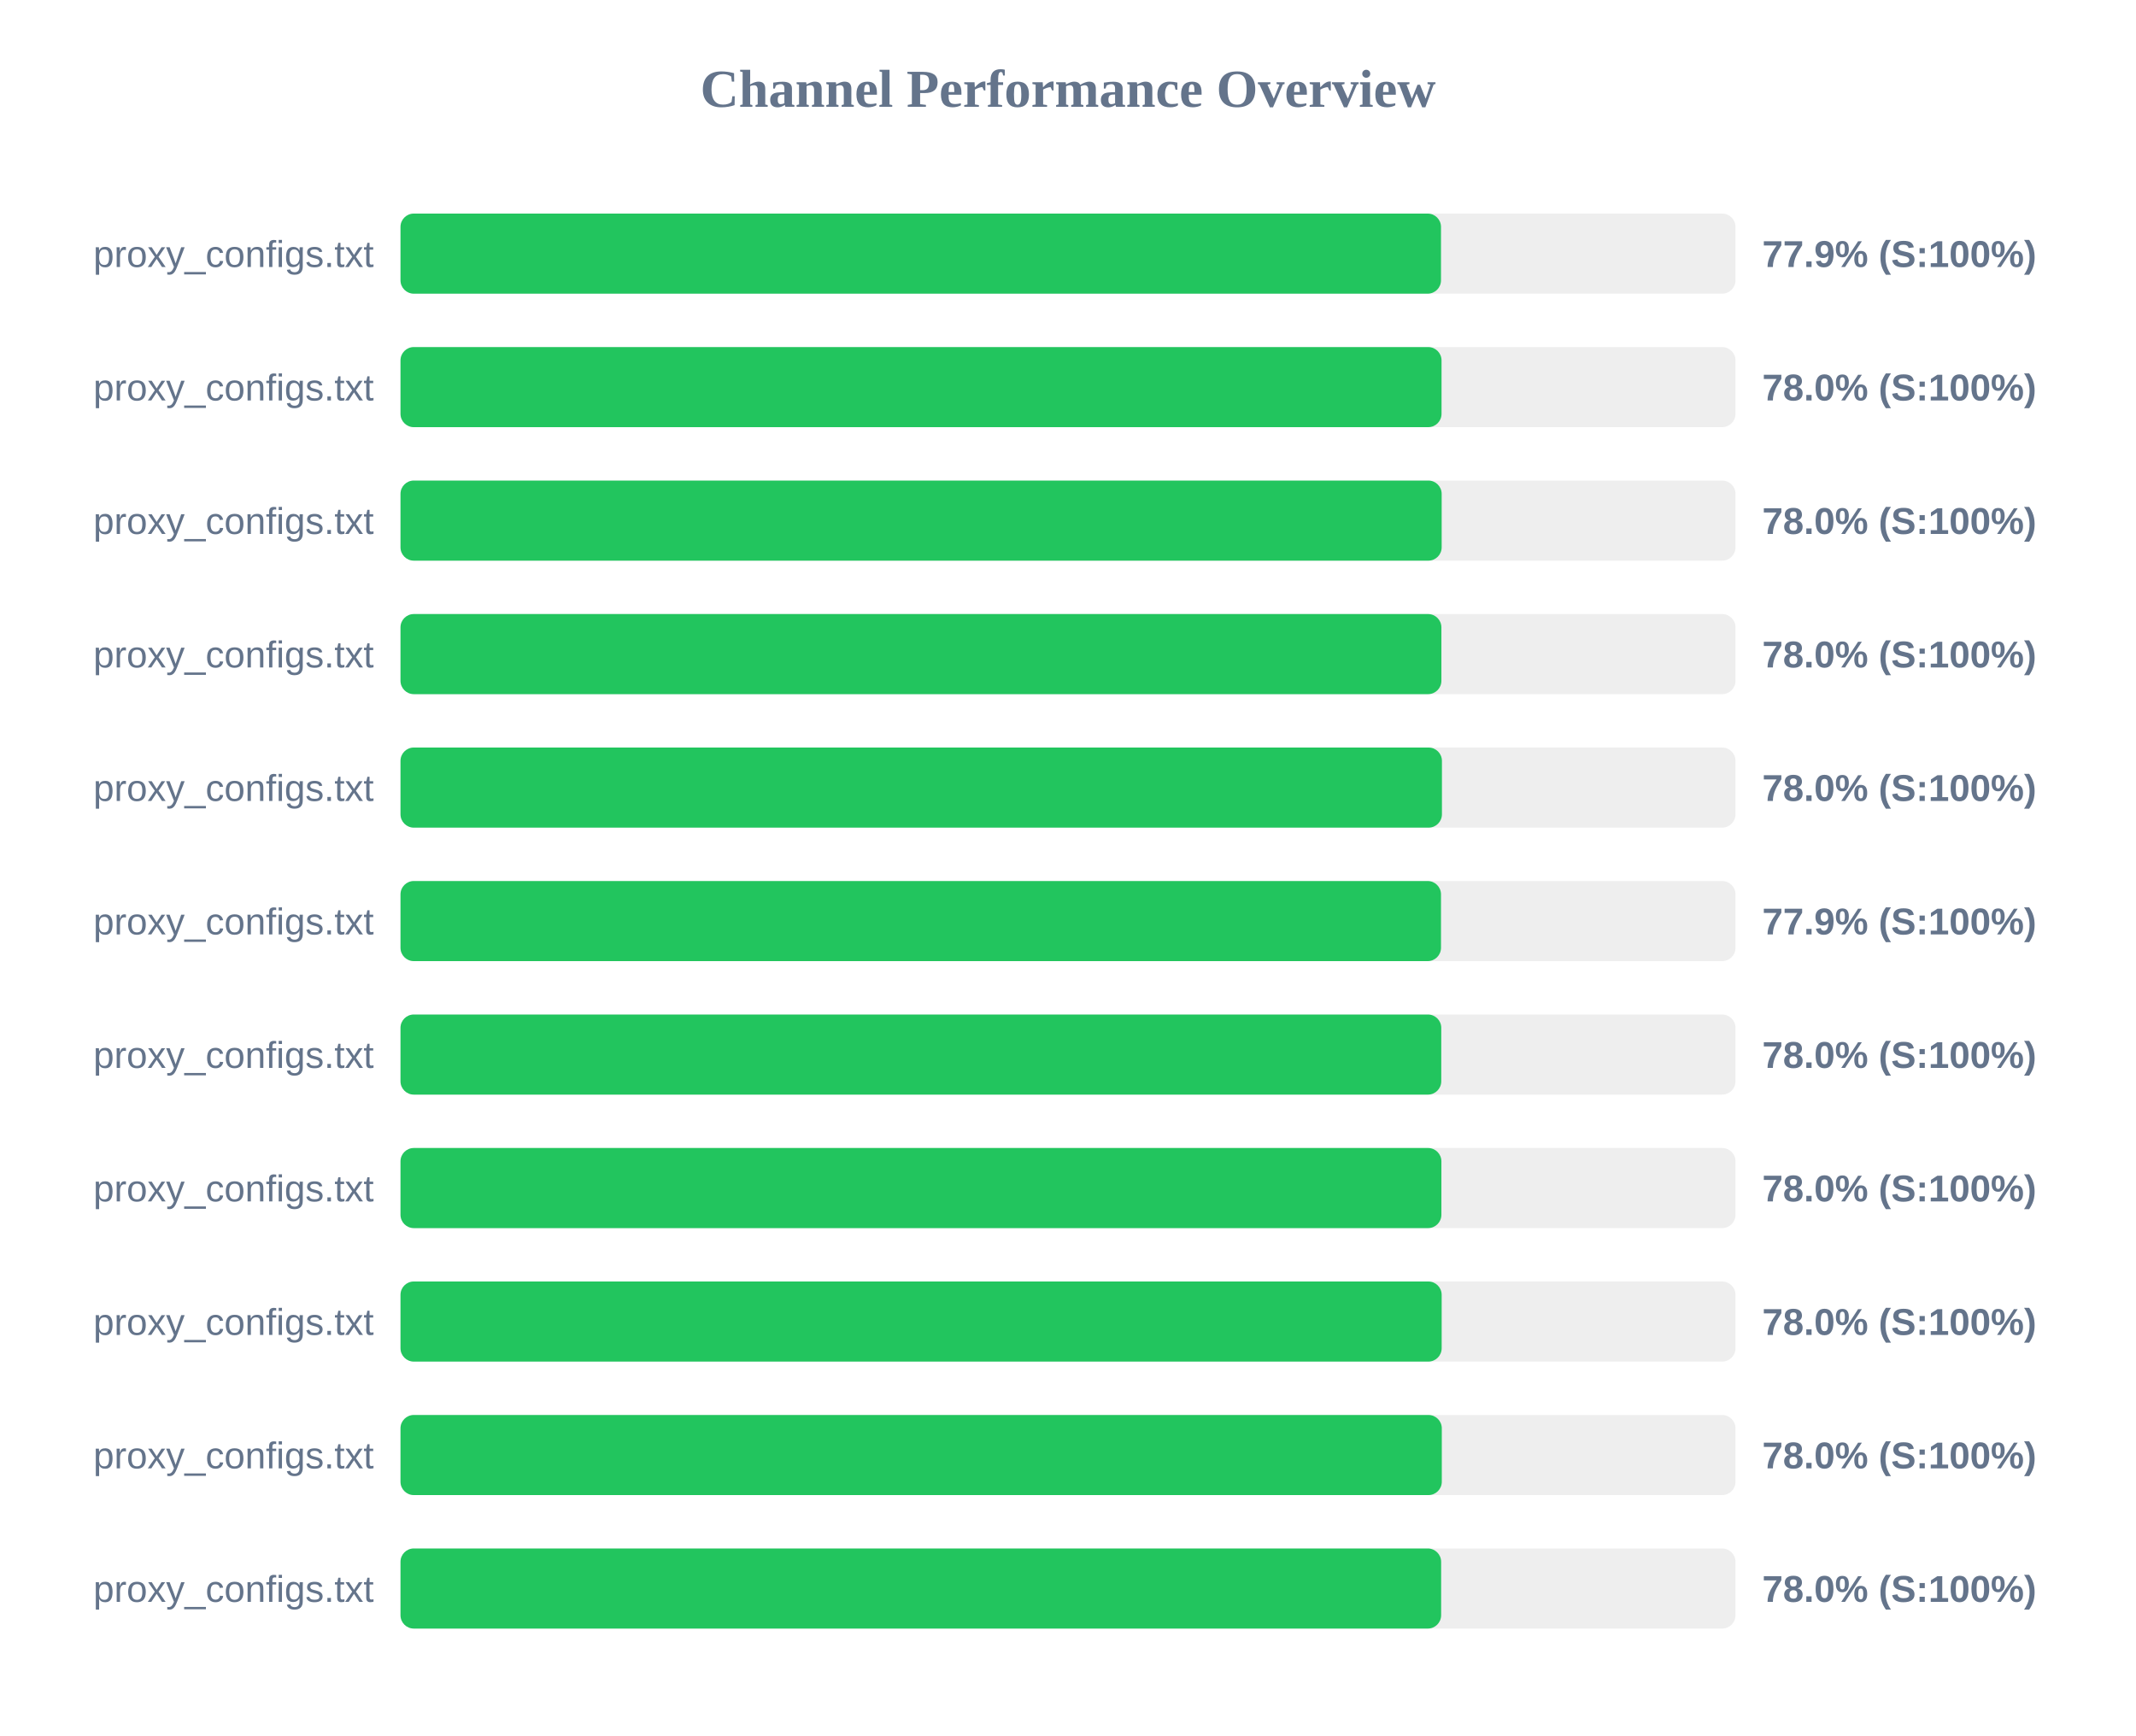
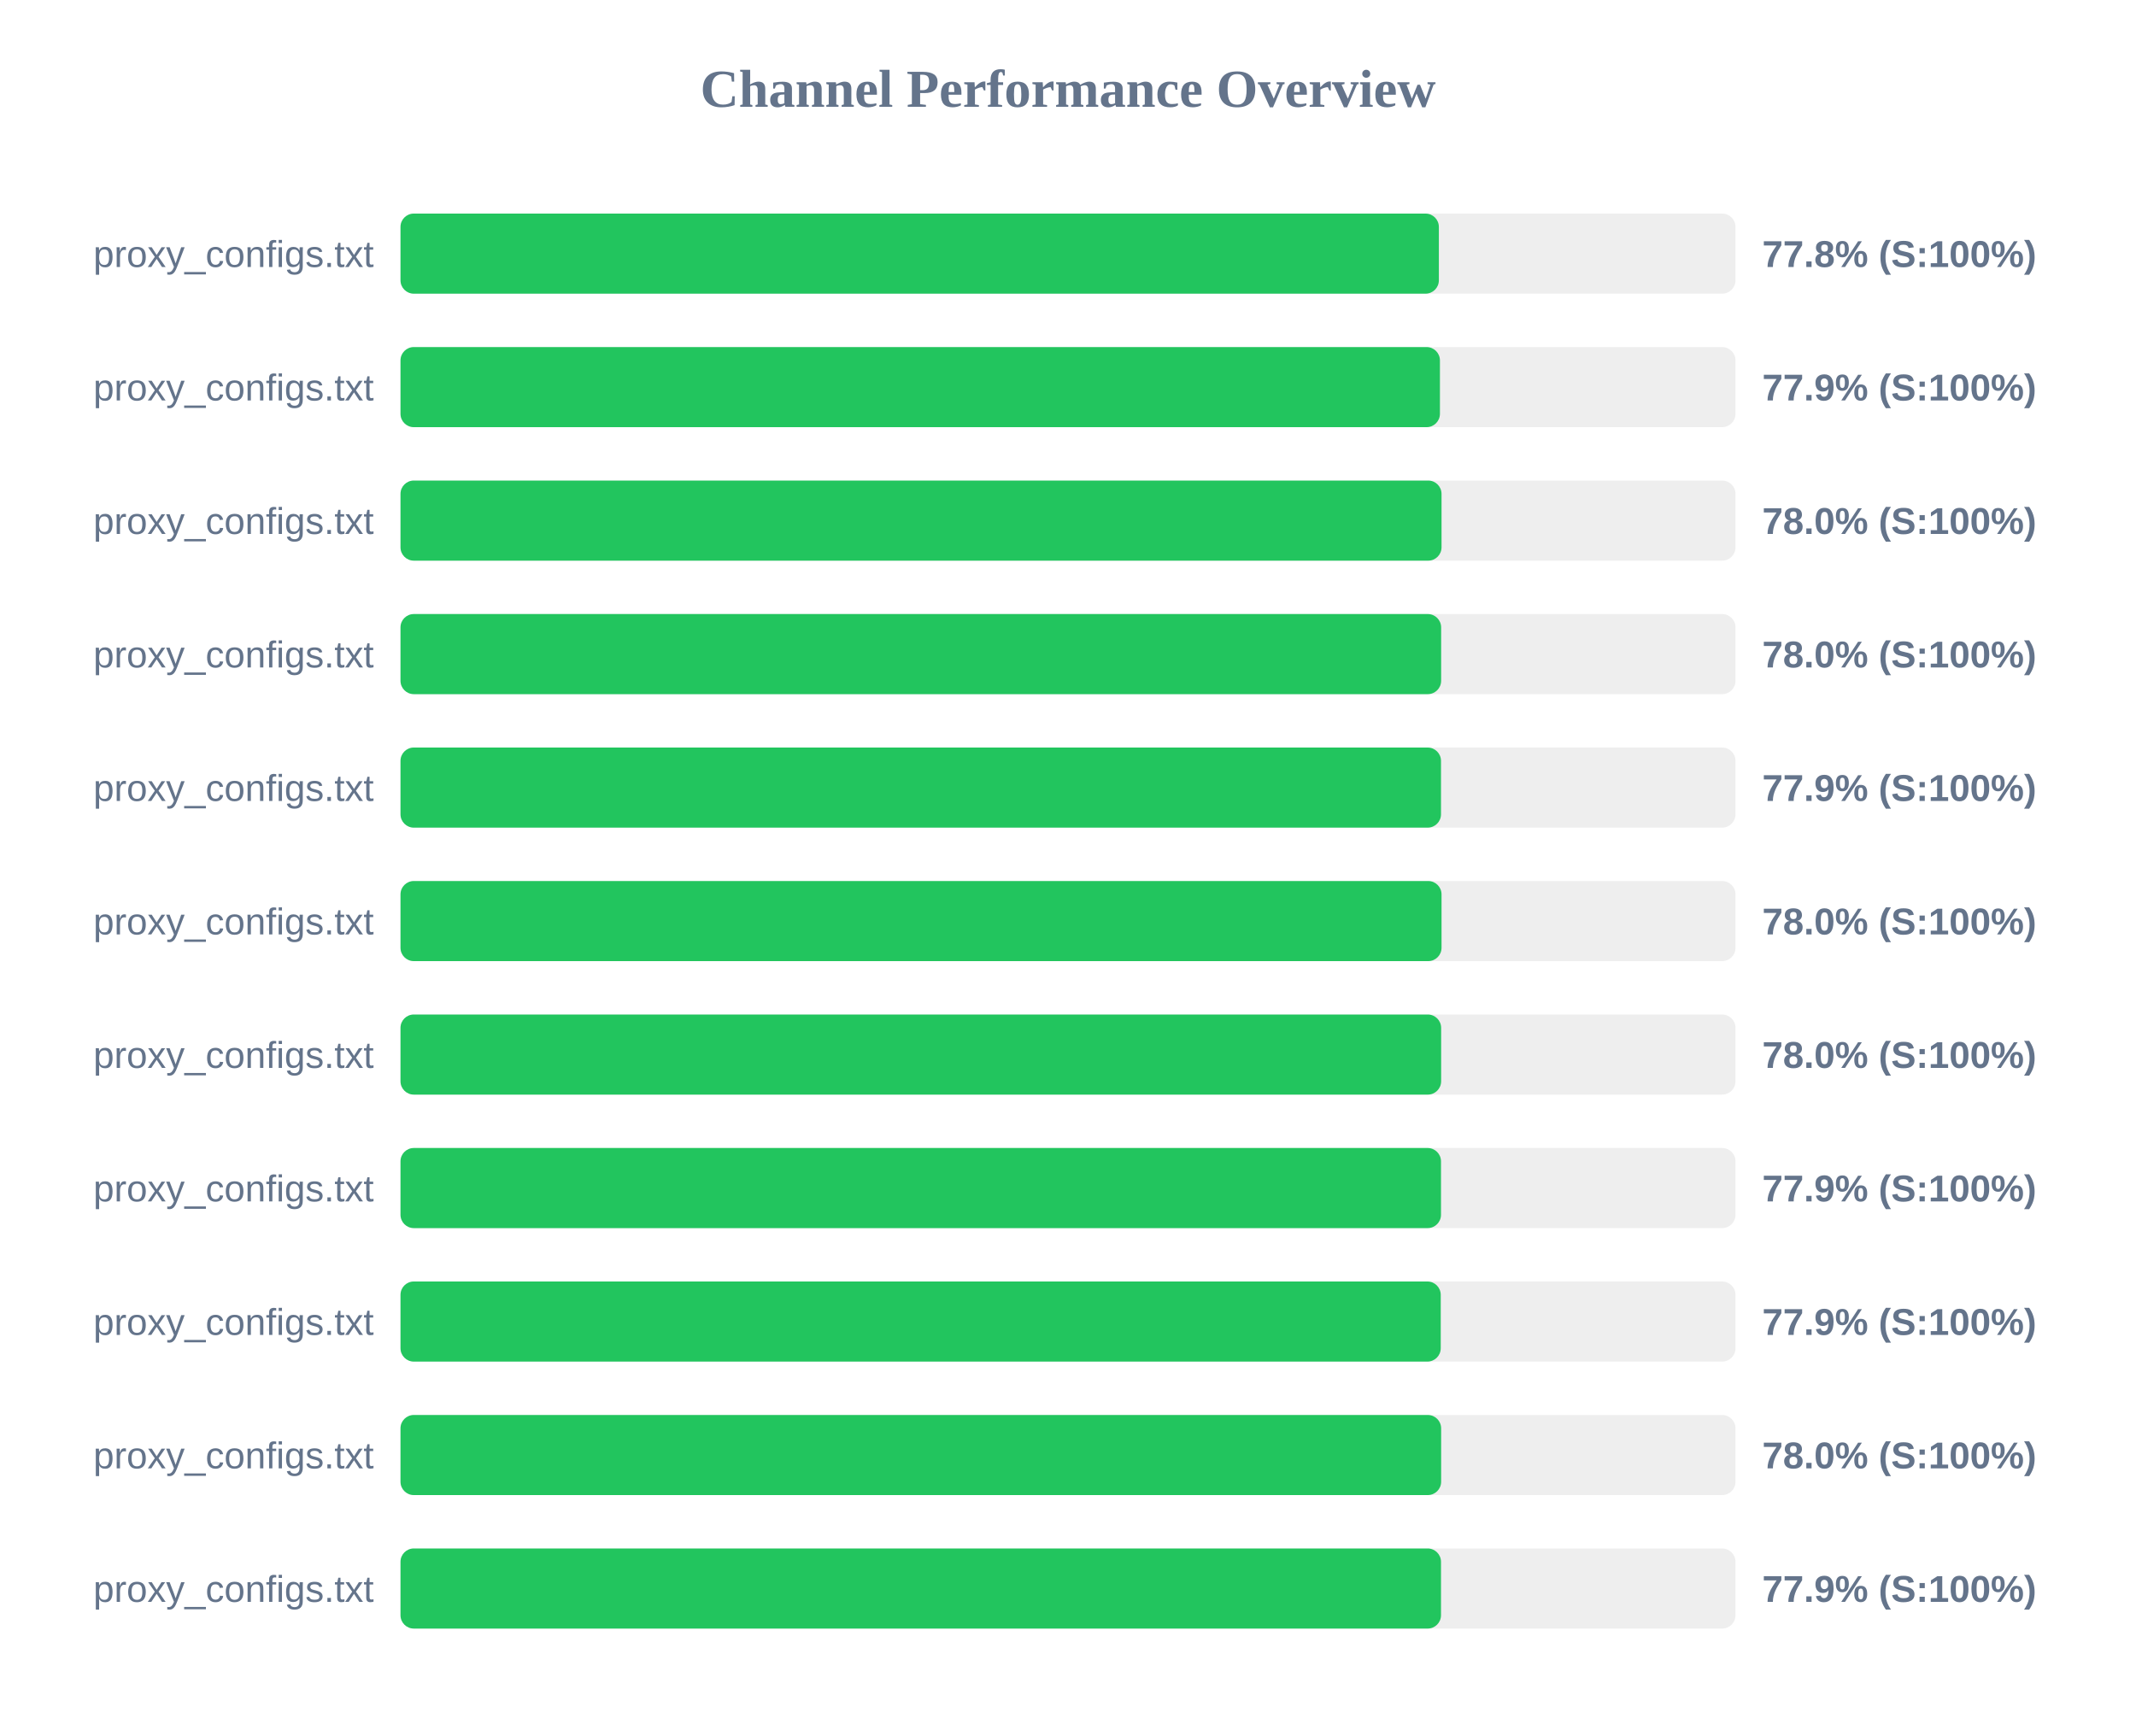
<svg xmlns="http://www.w3.org/2000/svg" width="800" height="650" version="1.1">
  <style>
        .row { font: 14px Arial; fill: #64748b; }
        .score { font: bold 14px Arial; fill: #64748b; }
    </style>
  <text x="400" y="40" text-anchor="middle" font-size="20px" font-weight="bold" fill="#64748b">Channel Performance Overview</text>
  <rect x="150" y="80" width="500" height="30" fill="#eee" rx="5" />
-   <rect x="150" y="80" width="389.7" height="30" fill="#22c55e" rx="5" />
+   <rect x="150" y="80" width="388.9" height="30" fill="#22c55e" rx="5" />
  <text x="140" y="100" text-anchor="end" class="row">proxy_configs.txt</text>
-   <text x="660" y="100" text-anchor="start" class="score">77.9% (S:100%)</text>
+   <text x="660" y="100" text-anchor="start" class="score">77.8% (S:100%)</text>
  <rect x="150" y="130" width="500" height="30" fill="#eee" rx="5" />
-   <rect x="150" y="130" width="389.9" height="30" fill="#22c55e" rx="5" />
+   <rect x="150" y="130" width="389.3" height="30" fill="#22c55e" rx="5" />
  <text x="140" y="150" text-anchor="end" class="row">proxy_configs.txt</text>
-   <text x="660" y="150" text-anchor="start" class="score">78.0% (S:100%)</text>
+   <text x="660" y="150" text-anchor="start" class="score">77.9% (S:100%)</text>
  <rect x="150" y="180" width="500" height="30" fill="#eee" rx="5" />
-   <rect x="150" y="180" width="389.95" height="30" fill="#22c55e" rx="5" />
+   <rect x="150" y="180" width="389.9" height="30" fill="#22c55e" rx="5" />
  <text x="140" y="200" text-anchor="end" class="row">proxy_configs.txt</text>
  <text x="660" y="200" text-anchor="start" class="score">78.0% (S:100%)</text>
  <rect x="150" y="230" width="500" height="30" fill="#eee" rx="5" />
-   <rect x="150" y="230" width="389.85" height="30" fill="#22c55e" rx="5" />
+   <rect x="150" y="230" width="389.75" height="30" fill="#22c55e" rx="5" />
  <text x="140" y="250" text-anchor="end" class="row">proxy_configs.txt</text>
  <text x="660" y="250" text-anchor="start" class="score">78.0% (S:100%)</text>
  <rect x="150" y="280" width="500" height="30" fill="#eee" rx="5" />
-   <rect x="150" y="280" width="390.05" height="30" fill="#22c55e" rx="5" />
+   <rect x="150" y="280" width="389.7" height="30" fill="#22c55e" rx="5" />
  <text x="140" y="300" text-anchor="end" class="row">proxy_configs.txt</text>
-   <text x="660" y="300" text-anchor="start" class="score">78.0% (S:100%)</text>
+   <text x="660" y="300" text-anchor="start" class="score">77.9% (S:100%)</text>
  <rect x="150" y="330" width="500" height="30" fill="#eee" rx="5" />
-   <rect x="150" y="330" width="389.7" height="30" fill="#22c55e" rx="5" />
+   <rect x="150" y="330" width="389.9" height="30" fill="#22c55e" rx="5" />
  <text x="140" y="350" text-anchor="end" class="row">proxy_configs.txt</text>
-   <text x="660" y="350" text-anchor="start" class="score">77.9% (S:100%)</text>
+   <text x="660" y="350" text-anchor="start" class="score">78.0% (S:100%)</text>
  <rect x="150" y="380" width="500" height="30" fill="#eee" rx="5" />
-   <rect x="150" y="380" width="389.8" height="30" fill="#22c55e" rx="5" />
+   <rect x="150" y="380" width="389.75" height="30" fill="#22c55e" rx="5" />
  <text x="140" y="400" text-anchor="end" class="row">proxy_configs.txt</text>
  <text x="660" y="400" text-anchor="start" class="score">78.0% (S:100%)</text>
  <rect x="150" y="430" width="500" height="30" fill="#eee" rx="5" />
-   <rect x="150" y="430" width="389.85" height="30" fill="#22c55e" rx="5" />
+   <rect x="150" y="430" width="389.7" height="30" fill="#22c55e" rx="5" />
  <text x="140" y="450" text-anchor="end" class="row">proxy_configs.txt</text>
-   <text x="660" y="450" text-anchor="start" class="score">78.0% (S:100%)</text>
+   <text x="660" y="450" text-anchor="start" class="score">77.9% (S:100%)</text>
  <rect x="150" y="480" width="500" height="30" fill="#eee" rx="5" />
-   <rect x="150" y="480" width="389.95" height="30" fill="#22c55e" rx="5" />
+   <rect x="150" y="480" width="389.6" height="30" fill="#22c55e" rx="5" />
  <text x="140" y="500" text-anchor="end" class="row">proxy_configs.txt</text>
-   <text x="660" y="500" text-anchor="start" class="score">78.0% (S:100%)</text>
+   <text x="660" y="500" text-anchor="start" class="score">77.9% (S:100%)</text>
  <rect x="150" y="530" width="500" height="30" fill="#eee" rx="5" />
-   <rect x="150" y="530" width="390.0" height="30" fill="#22c55e" rx="5" />
+   <rect x="150" y="530" width="389.75" height="30" fill="#22c55e" rx="5" />
  <text x="140" y="550" text-anchor="end" class="row">proxy_configs.txt</text>
  <text x="660" y="550" text-anchor="start" class="score">78.0% (S:100%)</text>
  <rect x="150" y="580" width="500" height="30" fill="#eee" rx="5" />
-   <rect x="150" y="580" width="389.75" height="30" fill="#22c55e" rx="5" />
+   <rect x="150" y="580" width="389.7" height="30" fill="#22c55e" rx="5" />
  <text x="140" y="600" text-anchor="end" class="row">proxy_configs.txt</text>
-   <text x="660" y="600" text-anchor="start" class="score">78.0% (S:100%)</text>
+   <text x="660" y="600" text-anchor="start" class="score">77.9% (S:100%)</text>
</svg>
